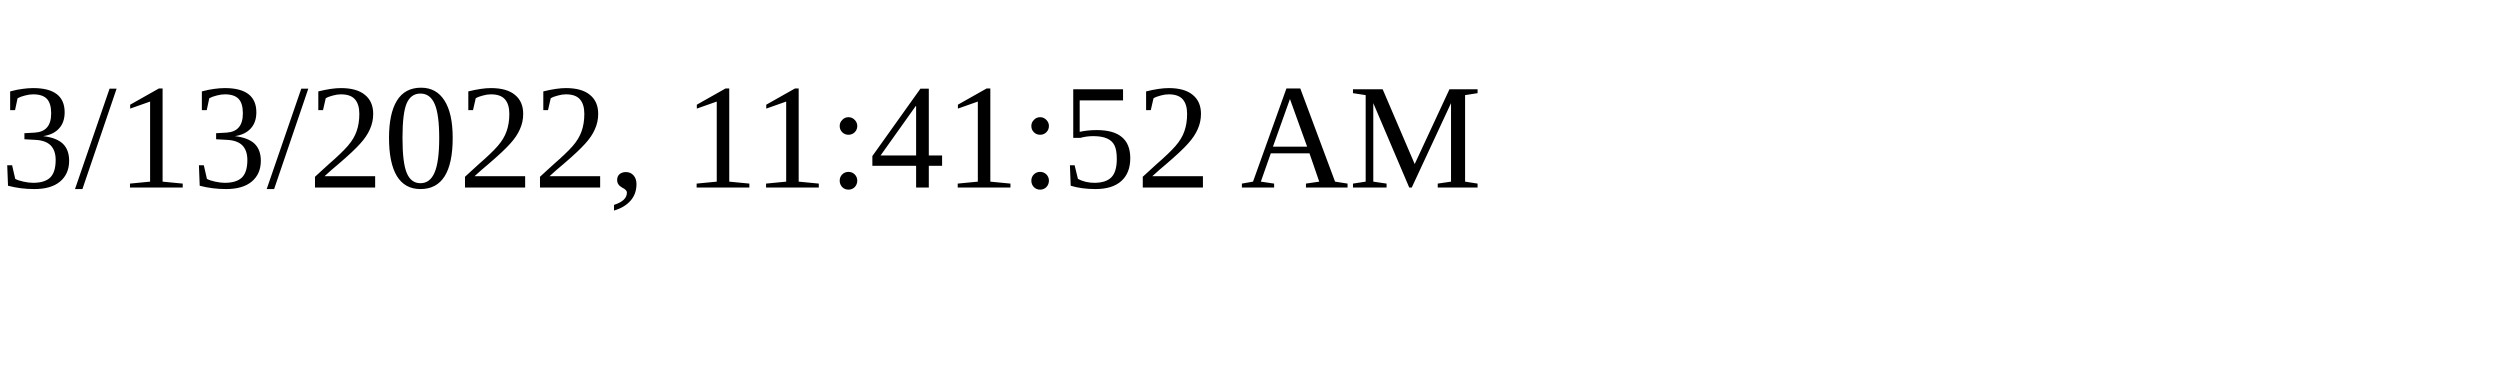
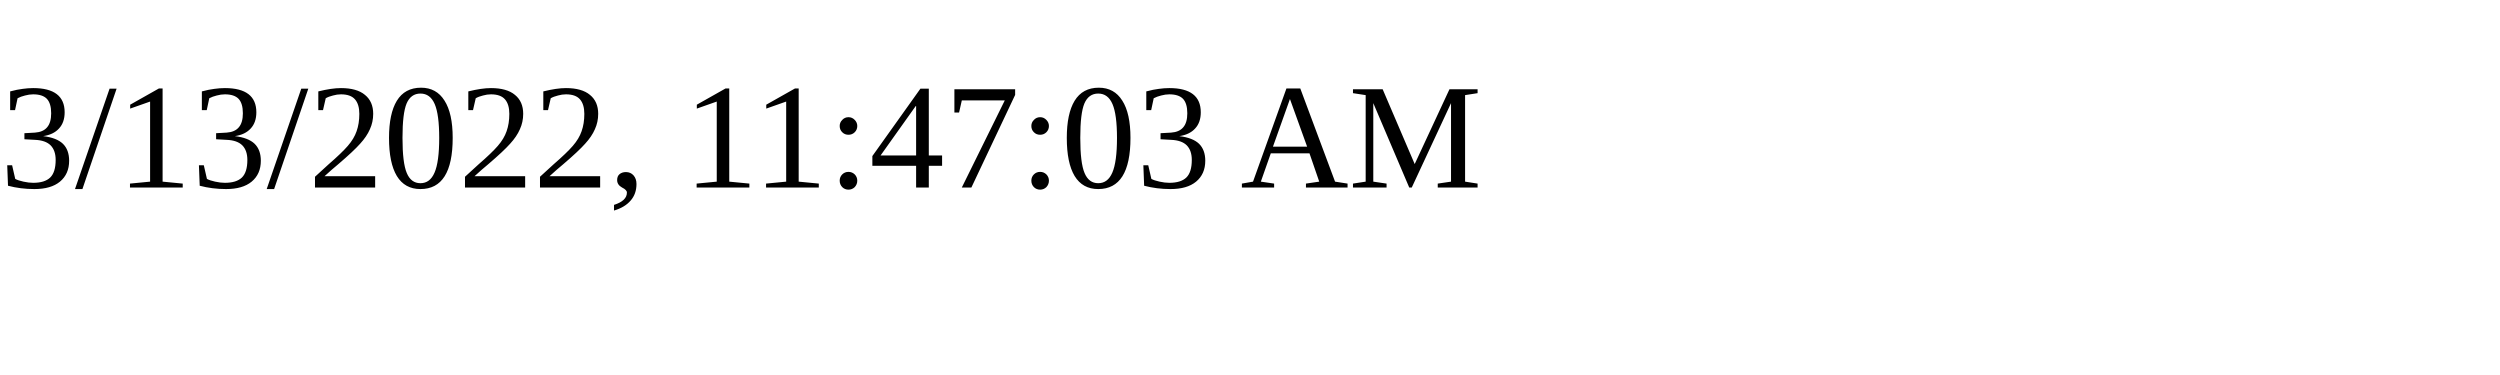
<svg xmlns="http://www.w3.org/2000/svg" height="30" width="200">
-   <text x="0" y="15">3/13/2022, 11:41:52 AM</text>
+   <text x="0" y="15">3/13/2022, 11:47:03 AM</text>
</svg>
